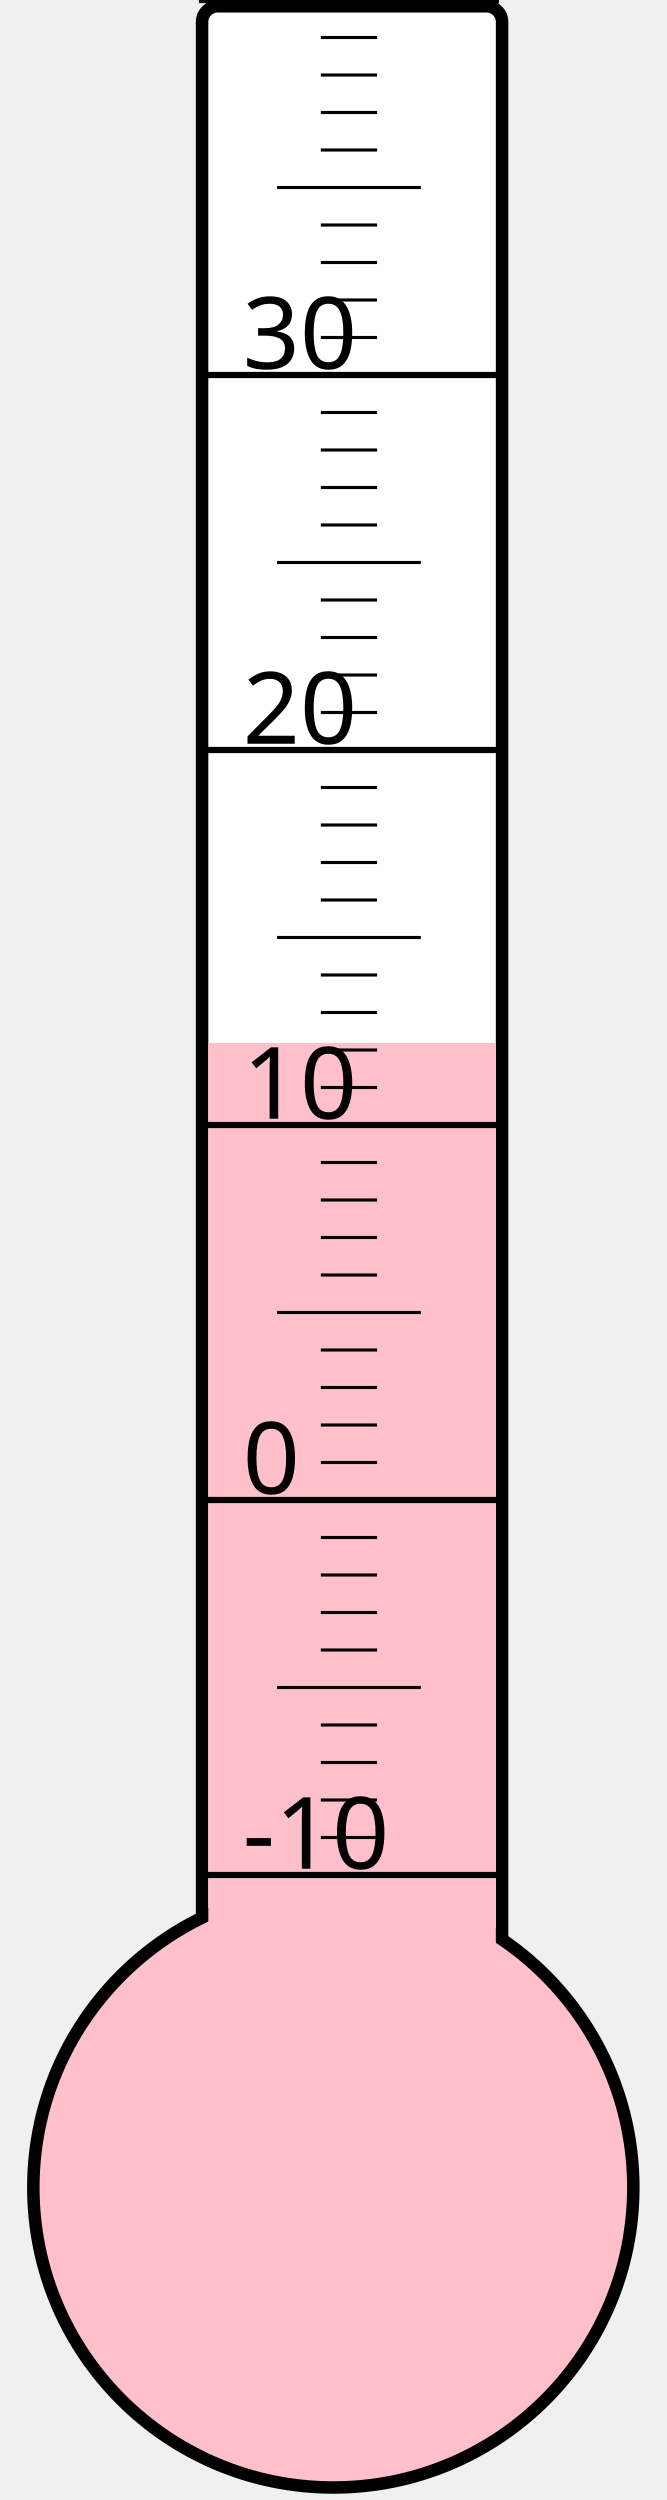
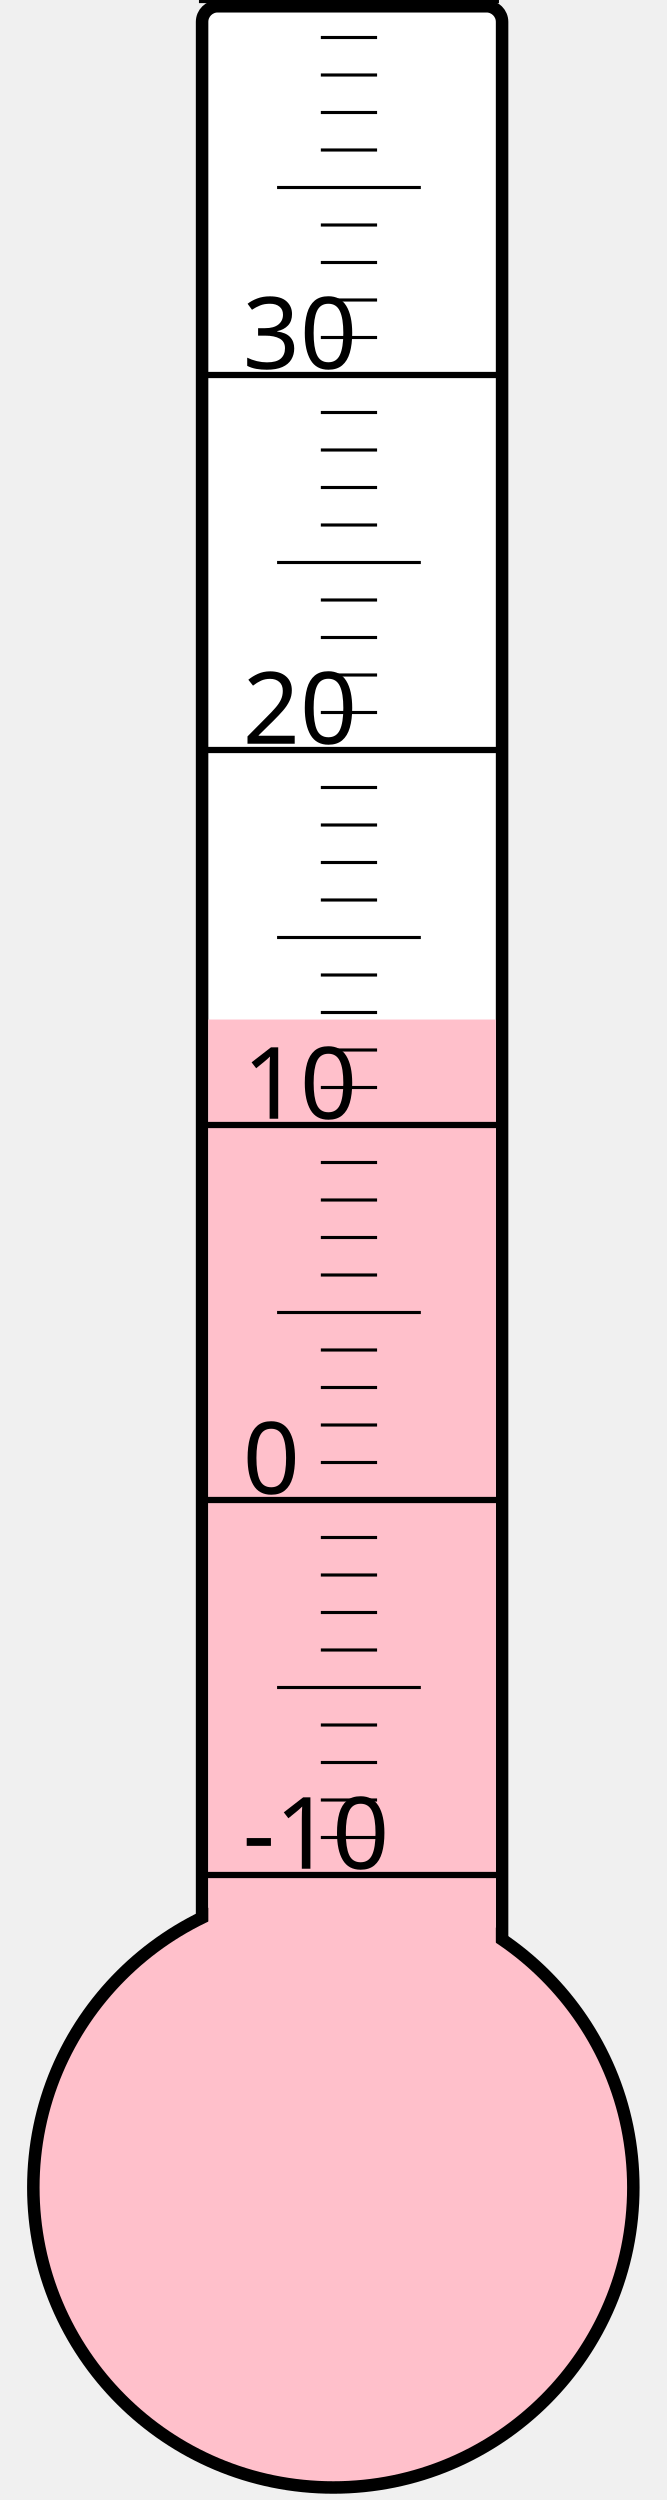
<svg xmlns="http://www.w3.org/2000/svg" width="40px" height="150px" viewBox="0 0 200 800">
  <rect width="200" height="800" x="0" y="0" style="fill: #ffffeb; fill-opacity: 0;" />
  <rect width="96" height="680" x="58" y="2" rx="5" ry="5" style="fill: white; fill-opacity: 1; stroke: black; stroke-width: 4;" />
  <circle cx="100" cy="700" r="96" style="fill: pink; stroke: black; stroke-width: 4;" />
-   <rect width="92" height="366.25" x="60" y="333.75" style="fill: pink; fill-opacity: 1; stroke-width: 0;" />
+   <rect width="92" height="373.75" x="60" y="326.25" style="fill: pink; fill-opacity: 1; stroke-width: 0;" />
  <text x="71" y="598" style="font-family: sans-serif; font-size: 24pt;">-10</text>
  <text x="71" y="478" style="font-family: sans-serif; font-size: 24pt;">0</text>
  <text x="71" y="358" style="font-family: sans-serif; font-size: 24pt;">10</text>
  <text x="71" y="238" style="font-family: sans-serif; font-size: 24pt;">20</text>
  <text x="71" y="118" style="font-family: sans-serif; font-size: 24pt;">30</text>
  <g style="stroke: black;">
    <line x1="57" y1="600" x2="153" y2="600" style="stroke-width: 2;" />
    <line x1="96" y1="588" x2="114" y2="588" style="stroke-width: 1;" />
    <line x1="96" y1="576" x2="114" y2="576" style="stroke-width: 1;" />
    <line x1="96" y1="564" x2="114" y2="564" style="stroke-width: 1;" />
    <line x1="96" y1="552" x2="114" y2="552" style="stroke-width: 1;" />
    <line x1="82" y1="540" x2="128" y2="540" style="stroke-width: 1;" />
    <line x1="96" y1="528" x2="114" y2="528" style="stroke-width: 1;" />
    <line x1="96" y1="516" x2="114" y2="516" style="stroke-width: 1;" />
    <line x1="96" y1="504" x2="114" y2="504" style="stroke-width: 1;" />
    <line x1="96" y1="492" x2="114" y2="492" style="stroke-width: 1;" />
    <line x1="57" y1="480" x2="153" y2="480" style="stroke-width: 2;" />
    <line x1="96" y1="468" x2="114" y2="468" style="stroke-width: 1;" />
    <line x1="96" y1="456" x2="114" y2="456" style="stroke-width: 1;" />
    <line x1="96" y1="444" x2="114" y2="444" style="stroke-width: 1;" />
    <line x1="96" y1="432" x2="114" y2="432" style="stroke-width: 1;" />
    <line x1="82" y1="420" x2="128" y2="420" style="stroke-width: 1;" />
    <line x1="96" y1="408" x2="114" y2="408" style="stroke-width: 1;" />
    <line x1="96" y1="396" x2="114" y2="396" style="stroke-width: 1;" />
    <line x1="96" y1="384" x2="114" y2="384" style="stroke-width: 1;" />
    <line x1="96" y1="372" x2="114" y2="372" style="stroke-width: 1;" />
    <line x1="57" y1="360" x2="153" y2="360" style="stroke-width: 2;" />
    <line x1="96" y1="348" x2="114" y2="348" style="stroke-width: 1;" />
    <line x1="96" y1="336" x2="114" y2="336" style="stroke-width: 1;" />
    <line x1="96" y1="324" x2="114" y2="324" style="stroke-width: 1;" />
    <line x1="96" y1="312" x2="114" y2="312" style="stroke-width: 1;" />
    <line x1="82" y1="300" x2="128" y2="300" style="stroke-width: 1;" />
    <line x1="96" y1="288" x2="114" y2="288" style="stroke-width: 1;" />
    <line x1="96" y1="276" x2="114" y2="276" style="stroke-width: 1;" />
    <line x1="96" y1="264" x2="114" y2="264" style="stroke-width: 1;" />
    <line x1="96" y1="252" x2="114" y2="252" style="stroke-width: 1;" />
    <line x1="57" y1="240" x2="153" y2="240" style="stroke-width: 2;" />
    <line x1="96" y1="228" x2="114" y2="228" style="stroke-width: 1;" />
    <line x1="96" y1="216" x2="114" y2="216" style="stroke-width: 1;" />
    <line x1="96" y1="204" x2="114" y2="204" style="stroke-width: 1;" />
    <line x1="96" y1="192" x2="114" y2="192" style="stroke-width: 1;" />
    <line x1="82" y1="180" x2="128" y2="180" style="stroke-width: 1;" />
    <line x1="96" y1="168" x2="114" y2="168" style="stroke-width: 1;" />
    <line x1="96" y1="156" x2="114" y2="156" style="stroke-width: 1;" />
    <line x1="96" y1="144" x2="114" y2="144" style="stroke-width: 1;" />
    <line x1="96" y1="132" x2="114" y2="132" style="stroke-width: 1;" />
    <line x1="57" y1="120" x2="153" y2="120" style="stroke-width: 2;" />
    <line x1="96" y1="108" x2="114" y2="108" style="stroke-width: 1;" />
    <line x1="96" y1="96" x2="114" y2="96" style="stroke-width: 1;" />
    <line x1="96" y1="84" x2="114" y2="84" style="stroke-width: 1;" />
    <line x1="96" y1="72" x2="114" y2="72" style="stroke-width: 1;" />
    <line x1="82" y1="60" x2="128" y2="60" style="stroke-width: 1;" />
    <line x1="96" y1="48" x2="114" y2="48" style="stroke-width: 1;" />
    <line x1="96" y1="36" x2="114" y2="36" style="stroke-width: 1;" />
    <line x1="96" y1="24" x2="114" y2="24" style="stroke-width: 1;" />
    <line x1="96" y1="12" x2="114" y2="12" style="stroke-width: 1;" />
    <line x1="57" y1="0" x2="153" y2="0" style="stroke-width: 2;" />
  </g>
</svg>
